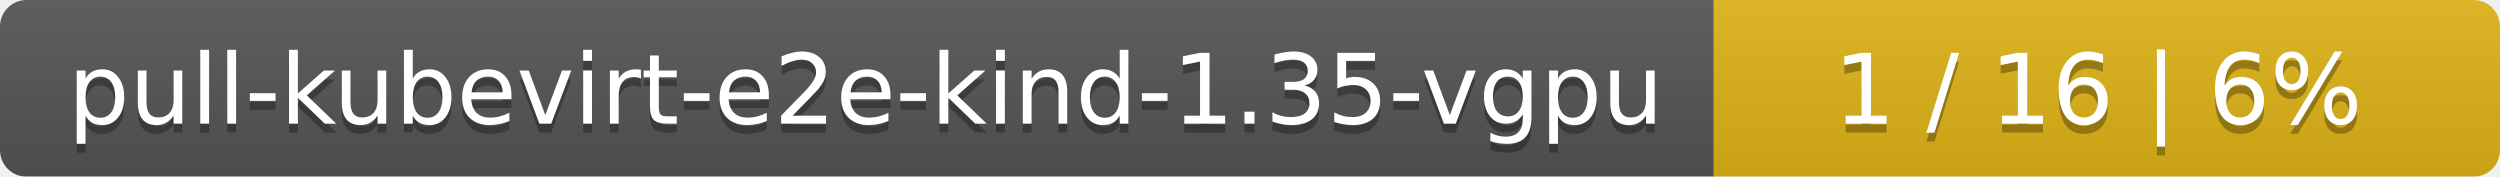
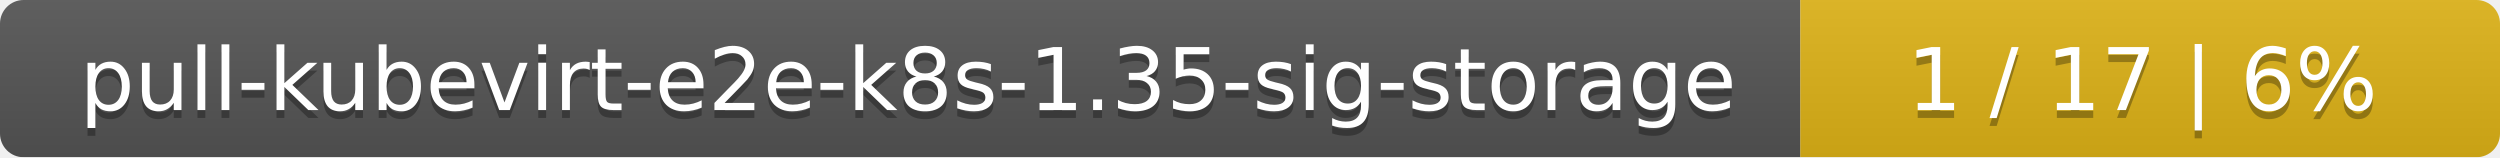
- <svg xmlns="http://www.w3.org/2000/svg" width="283" height="20">
+ <svg xmlns="http://www.w3.org/2000/svg" width="318" height="20">
  <linearGradient id="smooth" x2="0" y2="100%">
    <stop offset="0" stop-color="#bbb" stop-opacity=".1" />
    <stop offset="1" stop-opacity=".1" />
  </linearGradient>
  <mask id="round">
-     <rect width="283" height="20" rx="3" fill="#fff" />
+     <rect width="318" height="20" rx="3" fill="#fff" />
  </mask>
  <g mask="url(#round)">
-     <rect width="194" height="20" fill="#555" />
-     <rect x="194" width="89" height="20" fill="#dfb317" />
-     <rect width="283" height="20" fill="url(#smooth)" />
+     <rect width="229" height="20" fill="#555" />
+     <rect x="229" width="89" height="20" fill="#dfb317" />
+     <rect width="318" height="20" fill="url(#smooth)" />
  </g>
  <g fill="#fff" text-anchor="middle" font-family="DejaVu Sans,Verdana,Geneva,sans-serif" font-size="11">
-     <text x="98" y="15" fill="#010101" fill-opacity=".3">pull-kubevirt-e2e-kind-1.35-vgpu</text>
-     <text x="98" y="14">pull-kubevirt-e2e-kind-1.35-vgpu</text>
-     <text x="237.5" y="15" fill="#010101" fill-opacity=".3">1 / 16    |    6%</text>
-     <text x="237.5" y="14">1 / 16    |    6%</text>
+     <text x="115.5" y="15" fill="#010101" fill-opacity=".3">pull-kubevirt-e2e-k8s-1.35-sig-storage</text>
+     <text x="115.5" y="14">pull-kubevirt-e2e-k8s-1.35-sig-storage</text>
+     <text x="272.5" y="15" fill="#010101" fill-opacity=".3">1 / 17    |    6%</text>
+     <text x="272.5" y="14">1 / 17    |    6%</text>
  </g>
</svg>
